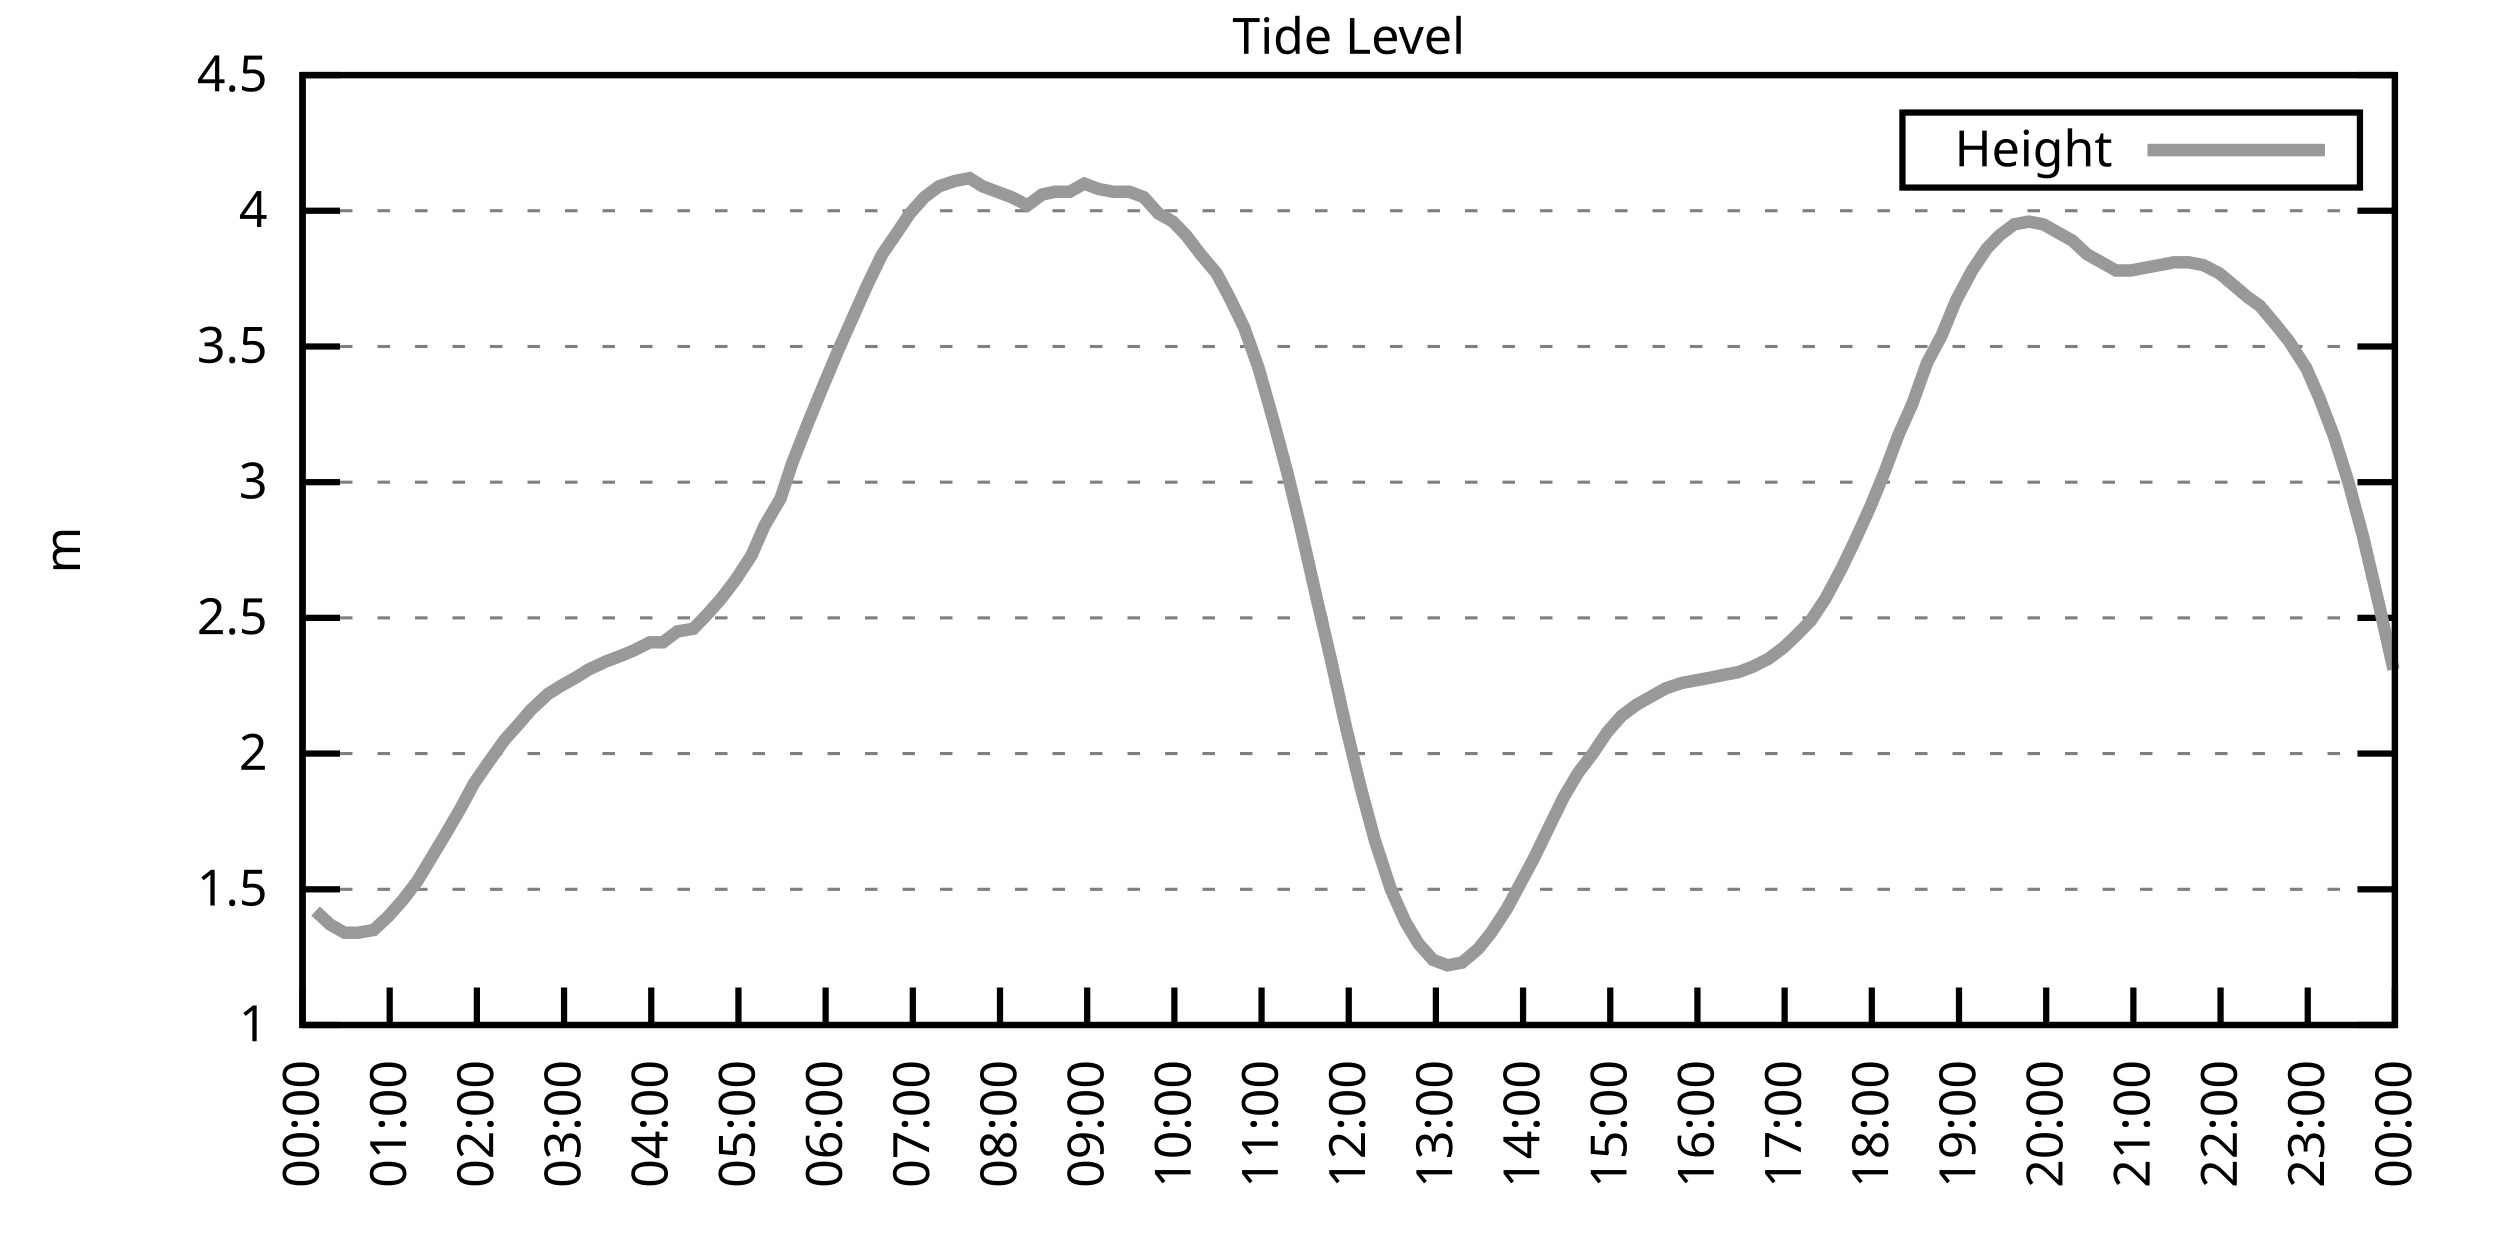
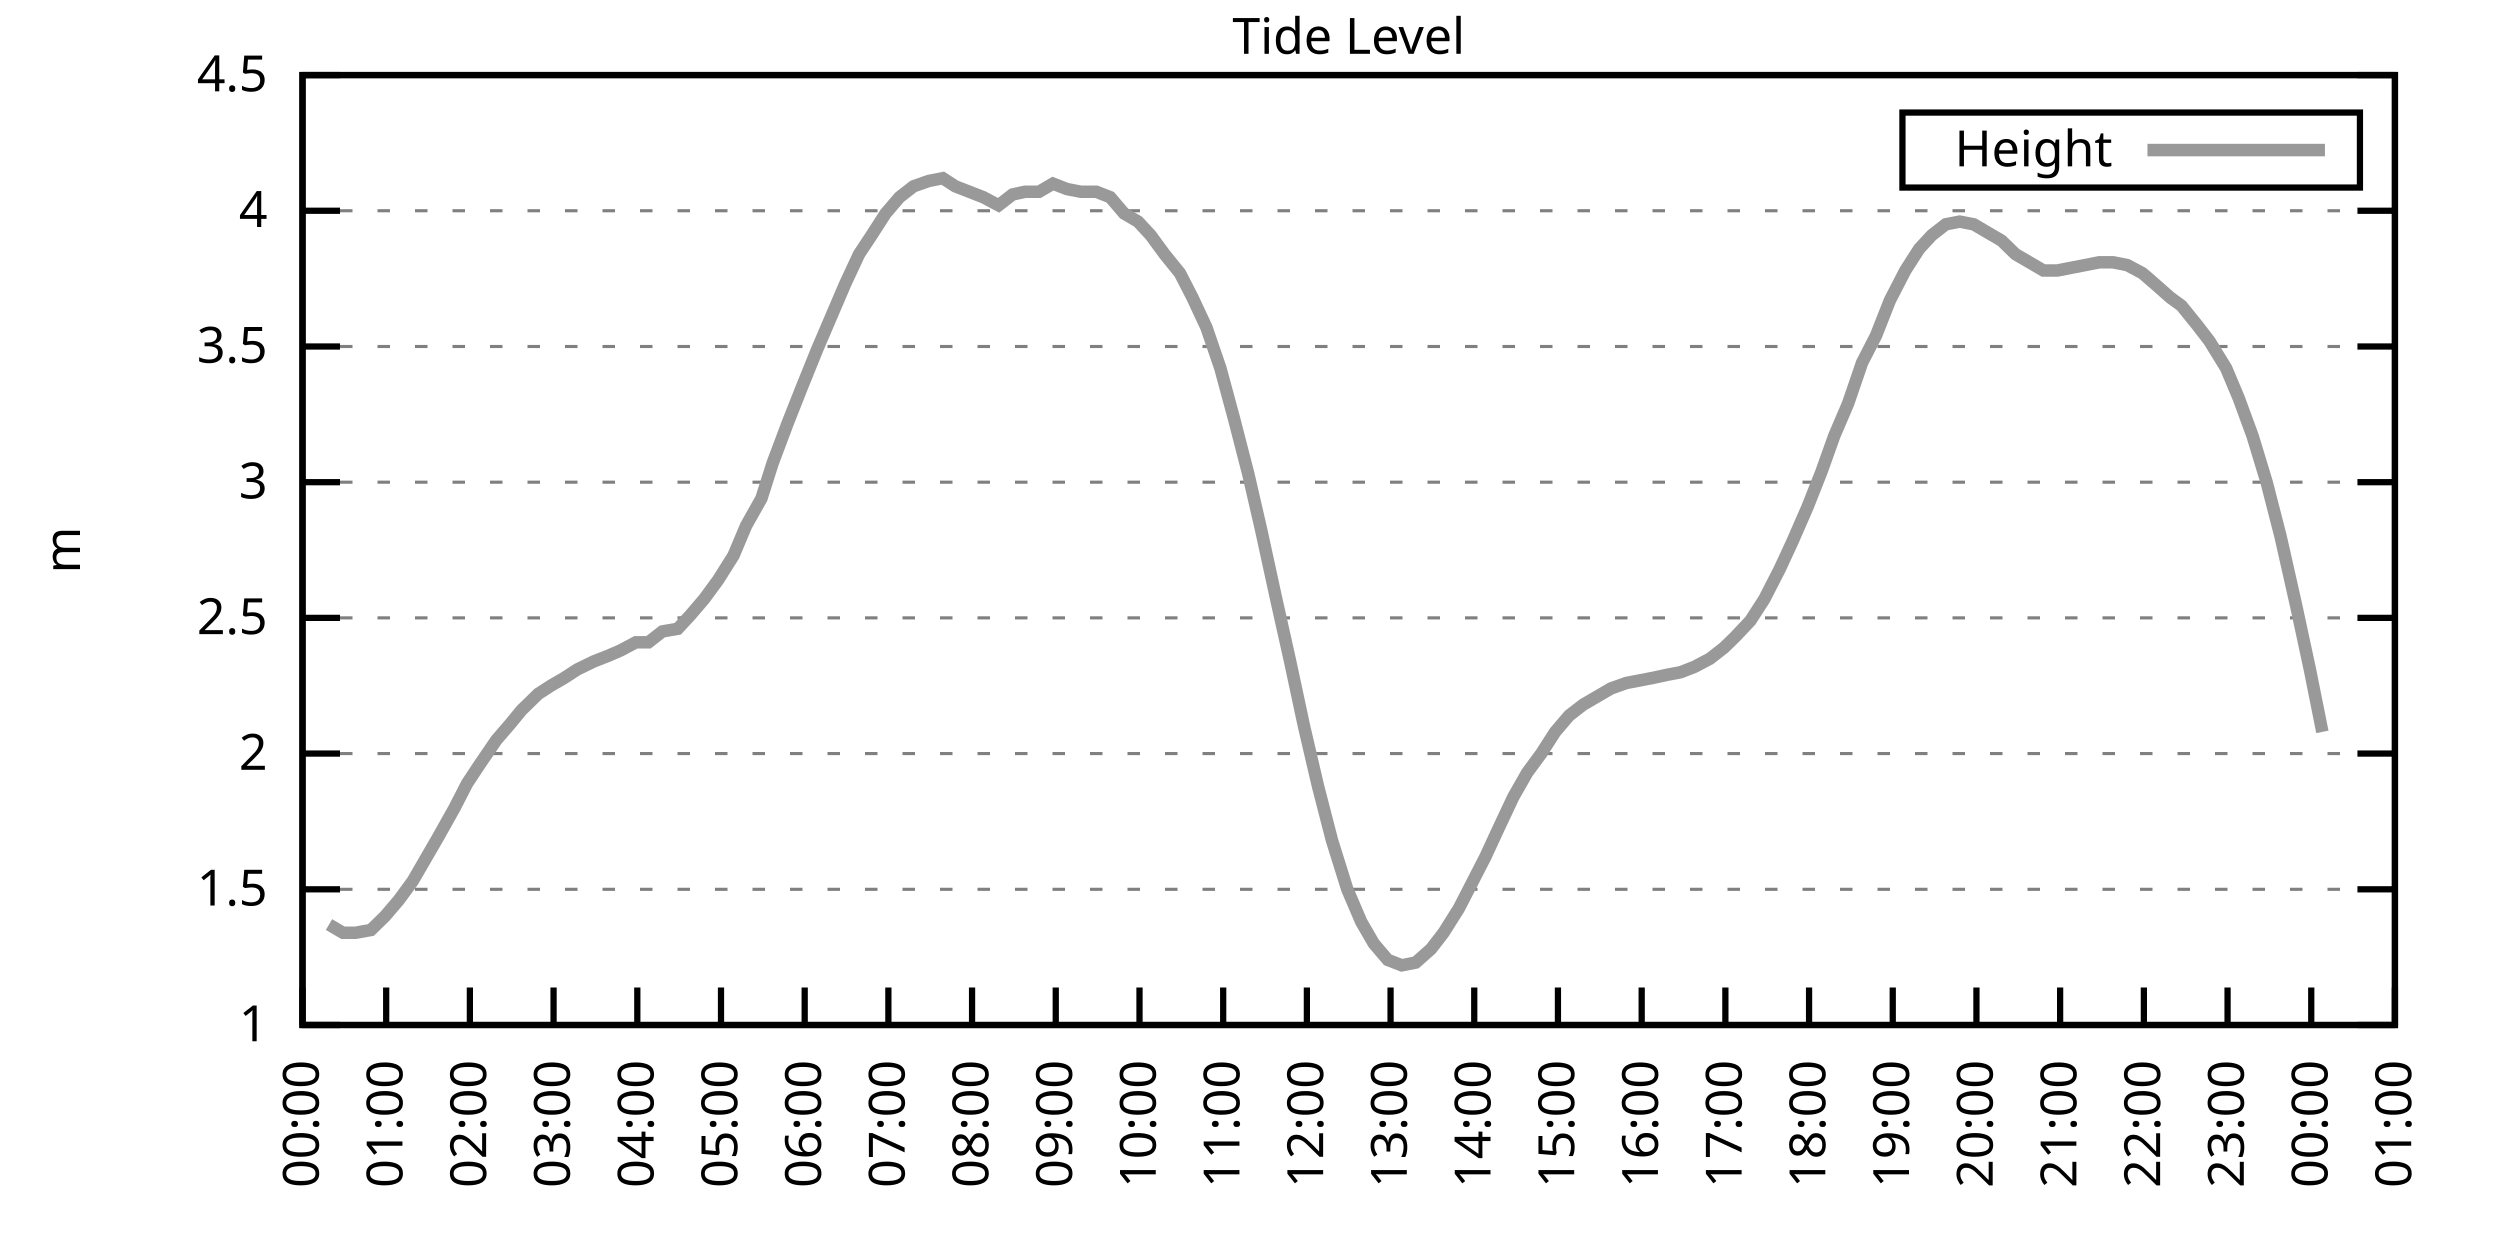
<svg xmlns="http://www.w3.org/2000/svg" xmlns:xlink="http://www.w3.org/1999/xlink" width="400" height="200" viewBox="0 0 400 200">
  <g id="gnuplot_canvas">
    <rect x="0" y="0" width="400" height="200" fill="none" />
    <defs>
      <circle id="gpDot" r="0.5" stroke-width="0.5" stroke="currentColor" />
      <path id="gpPt0" stroke-width="0.333" stroke="currentColor" d="M-1,0 h2 M0,-1 v2" />
      <path id="gpPt1" stroke-width="0.333" stroke="currentColor" d="M-1,-1 L1,1 M1,-1 L-1,1" />
      <path id="gpPt2" stroke-width="0.333" stroke="currentColor" d="M-1,0 L1,0 M0,-1 L0,1 M-1,-1 L1,1 M-1,1 L1,-1" />
      <rect id="gpPt3" stroke-width="0.333" stroke="currentColor" x="-1" y="-1" width="2" height="2" />
      <rect id="gpPt4" stroke-width="0.333" stroke="currentColor" fill="currentColor" x="-1" y="-1" width="2" height="2" />
      <circle id="gpPt5" stroke-width="0.333" stroke="currentColor" cx="0" cy="0" r="1" />
      <use xlink:href="#gpPt5" id="gpPt6" fill="currentColor" stroke="none" />
      <path id="gpPt7" stroke-width="0.333" stroke="currentColor" d="M0,-1.33 L-1.33,0.67 L1.33,0.67 z" />
      <use xlink:href="#gpPt7" id="gpPt8" fill="currentColor" stroke="none" />
      <use xlink:href="#gpPt7" id="gpPt9" stroke="currentColor" transform="rotate(180)" />
      <use xlink:href="#gpPt9" id="gpPt10" fill="currentColor" stroke="none" />
      <use xlink:href="#gpPt3" id="gpPt11" stroke="currentColor" transform="rotate(45)" />
      <use xlink:href="#gpPt11" id="gpPt12" fill="currentColor" stroke="none" />
      <path id="gpPt13" stroke-width="0.333" stroke="currentColor" d="M0,1.330 L1.265,0.411 L0.782,-1.067 L-0.782,-1.076 L-1.265,0.411 z" />
      <use xlink:href="#gpPt13" id="gpPt14" fill="currentColor" stroke="none" />
      <filter id="textbox" filterUnits="objectBoundingBox" x="0" y="0" height="1" width="1">
        <feFlood flood-color="white" flood-opacity="1" result="bgnd" />
        <feComposite in="SourceGraphic" in2="bgnd" operator="atop" />
      </filter>
      <filter id="greybox" filterUnits="objectBoundingBox" x="0" y="0" height="1" width="1">
        <feFlood flood-color="lightgrey" flood-opacity="1" result="grey" />
        <feComposite in="SourceGraphic" in2="grey" operator="atop" />
      </filter>
    </defs>
    <g fill="none" color="white" stroke="currentColor" stroke-width="1.00" stroke-linecap="butt" stroke-linejoin="miter">
</g>
    <g fill="none" color="black" stroke="currentColor" stroke-width="1.00" stroke-linecap="butt" stroke-linejoin="miter">
      <g stroke="none" shape-rendering="crispEdges">
        <polygon fill="rgb(255, 255, 255)" points="48.40,164.00 383.18,164.00 383.18,12.02 48.40,12.02 " />
      </g>
    </g>
    <g fill="none" color="black" stroke="currentColor" stroke-width="1.00" stroke-linecap="butt" stroke-linejoin="miter">
</g>
    <g fill="none" color="black" stroke="black" stroke-width="0.50" stroke-linecap="butt" stroke-linejoin="miter">
</g>
    <g fill="none" color="gray" stroke="currentColor" stroke-width="0.50" stroke-linecap="butt" stroke-linejoin="miter">
      <path stroke="gray" stroke-dasharray="2,4" class="gridline" d="M48.40,164.00 L383.19,164.00  " />
    </g>
    <g fill="none" color="gray" stroke="gray" stroke-width="1.00" stroke-linecap="butt" stroke-linejoin="miter">
</g>
    <g fill="none" color="black" stroke="currentColor" stroke-width="1.00" stroke-linecap="butt" stroke-linejoin="miter">
      <path stroke="black" d="M48.40,164.00 L54.40,164.00 M383.19,164.00 L377.19,164.00  " />
      <g transform="translate(42.80,166.60)" stroke="none" fill="black" font-family="Sans" font-size="8.00" text-anchor="end">
        <text>
          <tspan font-family="Sans"> 1</tspan>
        </text>
      </g>
    </g>
    <g fill="none" color="black" stroke="currentColor" stroke-width="1.00" stroke-linecap="butt" stroke-linejoin="miter">
</g>
    <g fill="none" color="black" stroke="black" stroke-width="0.50" stroke-linecap="butt" stroke-linejoin="miter">
</g>
    <g fill="none" color="gray" stroke="currentColor" stroke-width="0.50" stroke-linecap="butt" stroke-linejoin="miter">
      <path stroke="gray" stroke-dasharray="2,4" class="gridline" d="M48.40,142.29 L383.19,142.29  " />
    </g>
    <g fill="none" color="gray" stroke="gray" stroke-width="1.00" stroke-linecap="butt" stroke-linejoin="miter">
</g>
    <g fill="none" color="black" stroke="currentColor" stroke-width="1.00" stroke-linecap="butt" stroke-linejoin="miter">
      <path stroke="black" d="M48.40,142.29 L54.40,142.29 M383.19,142.29 L377.19,142.29  " />
      <g transform="translate(42.80,144.89)" stroke="none" fill="black" font-family="Sans" font-size="8.00" text-anchor="end">
        <text>
          <tspan font-family="Sans"> 1.5</tspan>
        </text>
      </g>
    </g>
    <g fill="none" color="black" stroke="currentColor" stroke-width="1.00" stroke-linecap="butt" stroke-linejoin="miter">
</g>
    <g fill="none" color="black" stroke="black" stroke-width="0.50" stroke-linecap="butt" stroke-linejoin="miter">
</g>
    <g fill="none" color="gray" stroke="currentColor" stroke-width="0.50" stroke-linecap="butt" stroke-linejoin="miter">
      <path stroke="gray" stroke-dasharray="2,4" class="gridline" d="M48.40,120.57 L383.19,120.57  " />
    </g>
    <g fill="none" color="gray" stroke="gray" stroke-width="1.00" stroke-linecap="butt" stroke-linejoin="miter">
</g>
    <g fill="none" color="black" stroke="currentColor" stroke-width="1.00" stroke-linecap="butt" stroke-linejoin="miter">
      <path stroke="black" d="M48.40,120.57 L54.40,120.57 M383.19,120.57 L377.19,120.57  " />
      <g transform="translate(42.80,123.17)" stroke="none" fill="black" font-family="Sans" font-size="8.00" text-anchor="end">
        <text>
          <tspan font-family="Sans"> 2</tspan>
        </text>
      </g>
    </g>
    <g fill="none" color="black" stroke="currentColor" stroke-width="1.00" stroke-linecap="butt" stroke-linejoin="miter">
</g>
    <g fill="none" color="black" stroke="black" stroke-width="0.50" stroke-linecap="butt" stroke-linejoin="miter">
</g>
    <g fill="none" color="gray" stroke="currentColor" stroke-width="0.50" stroke-linecap="butt" stroke-linejoin="miter">
      <path stroke="gray" stroke-dasharray="2,4" class="gridline" d="M48.40,98.86 L383.19,98.86  " />
    </g>
    <g fill="none" color="gray" stroke="gray" stroke-width="1.00" stroke-linecap="butt" stroke-linejoin="miter">
</g>
    <g fill="none" color="black" stroke="currentColor" stroke-width="1.00" stroke-linecap="butt" stroke-linejoin="miter">
      <path stroke="black" d="M48.40,98.86 L54.40,98.86 M383.19,98.86 L377.19,98.86  " />
      <g transform="translate(42.80,101.46)" stroke="none" fill="black" font-family="Sans" font-size="8.00" text-anchor="end">
        <text>
          <tspan font-family="Sans"> 2.5</tspan>
        </text>
      </g>
    </g>
    <g fill="none" color="black" stroke="currentColor" stroke-width="1.00" stroke-linecap="butt" stroke-linejoin="miter">
</g>
    <g fill="none" color="black" stroke="black" stroke-width="0.50" stroke-linecap="butt" stroke-linejoin="miter">
</g>
    <g fill="none" color="gray" stroke="currentColor" stroke-width="0.50" stroke-linecap="butt" stroke-linejoin="miter">
      <path stroke="gray" stroke-dasharray="2,4" class="gridline" d="M48.40,77.15 L383.19,77.15  " />
    </g>
    <g fill="none" color="gray" stroke="gray" stroke-width="1.00" stroke-linecap="butt" stroke-linejoin="miter">
</g>
    <g fill="none" color="black" stroke="currentColor" stroke-width="1.00" stroke-linecap="butt" stroke-linejoin="miter">
      <path stroke="black" d="M48.40,77.15 L54.40,77.15 M383.19,77.15 L377.19,77.15  " />
      <g transform="translate(42.80,79.75)" stroke="none" fill="black" font-family="Sans" font-size="8.00" text-anchor="end">
        <text>
          <tspan font-family="Sans"> 3</tspan>
        </text>
      </g>
    </g>
    <g fill="none" color="black" stroke="currentColor" stroke-width="1.00" stroke-linecap="butt" stroke-linejoin="miter">
</g>
    <g fill="none" color="black" stroke="black" stroke-width="0.50" stroke-linecap="butt" stroke-linejoin="miter">
</g>
    <g fill="none" color="gray" stroke="currentColor" stroke-width="0.50" stroke-linecap="butt" stroke-linejoin="miter">
      <path stroke="gray" stroke-dasharray="2,4" class="gridline" d="M48.40,55.44 L383.19,55.44  " />
    </g>
    <g fill="none" color="gray" stroke="gray" stroke-width="1.00" stroke-linecap="butt" stroke-linejoin="miter">
</g>
    <g fill="none" color="black" stroke="currentColor" stroke-width="1.00" stroke-linecap="butt" stroke-linejoin="miter">
      <path stroke="black" d="M48.40,55.44 L54.40,55.44 M383.19,55.44 L377.19,55.44  " />
      <g transform="translate(42.80,58.04)" stroke="none" fill="black" font-family="Sans" font-size="8.00" text-anchor="end">
        <text>
          <tspan font-family="Sans"> 3.5</tspan>
        </text>
      </g>
    </g>
    <g fill="none" color="black" stroke="currentColor" stroke-width="1.00" stroke-linecap="butt" stroke-linejoin="miter">
</g>
    <g fill="none" color="black" stroke="black" stroke-width="0.50" stroke-linecap="butt" stroke-linejoin="miter">
</g>
    <g fill="none" color="gray" stroke="currentColor" stroke-width="0.50" stroke-linecap="butt" stroke-linejoin="miter">
      <path stroke="gray" stroke-dasharray="2,4" class="gridline" d="M48.40,33.72 L383.19,33.72  " />
    </g>
    <g fill="none" color="gray" stroke="gray" stroke-width="1.00" stroke-linecap="butt" stroke-linejoin="miter">
</g>
    <g fill="none" color="black" stroke="currentColor" stroke-width="1.00" stroke-linecap="butt" stroke-linejoin="miter">
      <path stroke="black" d="M48.40,33.72 L54.40,33.72 M383.19,33.72 L377.19,33.72  " />
      <g transform="translate(42.80,36.32)" stroke="none" fill="black" font-family="Sans" font-size="8.00" text-anchor="end">
        <text>
          <tspan font-family="Sans"> 4</tspan>
        </text>
      </g>
    </g>
    <g fill="none" color="black" stroke="currentColor" stroke-width="1.00" stroke-linecap="butt" stroke-linejoin="miter">
</g>
    <g fill="none" color="black" stroke="black" stroke-width="0.50" stroke-linecap="butt" stroke-linejoin="miter">
</g>
    <g fill="none" color="gray" stroke="currentColor" stroke-width="0.50" stroke-linecap="butt" stroke-linejoin="miter">
      <path stroke="gray" stroke-dasharray="2,4" class="gridline" d="M48.40,12.01 L383.19,12.01  " />
    </g>
    <g fill="none" color="gray" stroke="gray" stroke-width="1.00" stroke-linecap="butt" stroke-linejoin="miter">
</g>
    <g fill="none" color="black" stroke="currentColor" stroke-width="1.00" stroke-linecap="butt" stroke-linejoin="miter">
      <path stroke="black" d="M48.40,12.01 L54.40,12.01 M383.19,12.01 L377.19,12.01  " />
      <g transform="translate(42.80,14.61)" stroke="none" fill="black" font-family="Sans" font-size="8.00" text-anchor="end">
        <text>
          <tspan font-family="Sans"> 4.5</tspan>
        </text>
      </g>
    </g>
    <g fill="none" color="black" stroke="currentColor" stroke-width="1.00" stroke-linecap="butt" stroke-linejoin="miter">
      <path stroke="black" d="M48.40,164.00 L48.40,158.00  " />
      <g transform="translate(51.00,169.60) rotate(270.00)" stroke="none" fill="black" font-family="Sans" font-size="8.00" text-anchor="end">
        <text>
          <tspan font-family="Sans">00:00</tspan>
        </text>
      </g>
    </g>
    <g fill="none" color="black" stroke="currentColor" stroke-width="1.00" stroke-linecap="butt" stroke-linejoin="miter">
-       <path stroke="black" d="M62.35,164.00 L62.35,158.00  " />
-       <g transform="translate(64.95,169.60) rotate(270.00)" stroke="none" fill="black" font-family="Sans" font-size="8.00" text-anchor="end">
+       <path stroke="black" d="M61.79,164.00 L61.79,158.00  " />
+       <g transform="translate(64.39,169.60) rotate(270.00)" stroke="none" fill="black" font-family="Sans" font-size="8.00" text-anchor="end">
        <text>
          <tspan font-family="Sans">01:00</tspan>
        </text>
      </g>
    </g>
    <g fill="none" color="black" stroke="currentColor" stroke-width="1.00" stroke-linecap="butt" stroke-linejoin="miter">
-       <path stroke="black" d="M76.30,164.00 L76.30,158.00  " />
-       <g transform="translate(78.90,169.60) rotate(270.00)" stroke="none" fill="black" font-family="Sans" font-size="8.00" text-anchor="end">
+       <path stroke="black" d="M75.18,164.00 L75.18,158.00  " />
+       <g transform="translate(77.78,169.60) rotate(270.00)" stroke="none" fill="black" font-family="Sans" font-size="8.00" text-anchor="end">
        <text>
          <tspan font-family="Sans">02:00</tspan>
        </text>
      </g>
    </g>
    <g fill="none" color="black" stroke="currentColor" stroke-width="1.00" stroke-linecap="butt" stroke-linejoin="miter">
-       <path stroke="black" d="M90.25,164.00 L90.25,158.00  " />
-       <g transform="translate(92.85,169.60) rotate(270.00)" stroke="none" fill="black" font-family="Sans" font-size="8.00" text-anchor="end">
+       <path stroke="black" d="M88.57,164.00 L88.57,158.00  " />
+       <g transform="translate(91.17,169.60) rotate(270.00)" stroke="none" fill="black" font-family="Sans" font-size="8.00" text-anchor="end">
        <text>
          <tspan font-family="Sans">03:00</tspan>
        </text>
      </g>
    </g>
    <g fill="none" color="black" stroke="currentColor" stroke-width="1.00" stroke-linecap="butt" stroke-linejoin="miter">
-       <path stroke="black" d="M104.20,164.00 L104.20,158.00  " />
-       <g transform="translate(106.80,169.60) rotate(270.00)" stroke="none" fill="black" font-family="Sans" font-size="8.00" text-anchor="end">
+       <path stroke="black" d="M101.97,164.00 L101.97,158.00  " />
+       <g transform="translate(104.57,169.60) rotate(270.00)" stroke="none" fill="black" font-family="Sans" font-size="8.00" text-anchor="end">
        <text>
          <tspan font-family="Sans">04:00</tspan>
        </text>
      </g>
    </g>
    <g fill="none" color="black" stroke="currentColor" stroke-width="1.00" stroke-linecap="butt" stroke-linejoin="miter">
-       <path stroke="black" d="M118.15,164.00 L118.15,158.00  " />
-       <g transform="translate(120.75,169.60) rotate(270.00)" stroke="none" fill="black" font-family="Sans" font-size="8.00" text-anchor="end">
+       <path stroke="black" d="M115.36,164.00 L115.36,158.00  " />
+       <g transform="translate(117.96,169.60) rotate(270.00)" stroke="none" fill="black" font-family="Sans" font-size="8.00" text-anchor="end">
        <text>
          <tspan font-family="Sans">05:00</tspan>
        </text>
      </g>
    </g>
    <g fill="none" color="black" stroke="currentColor" stroke-width="1.00" stroke-linecap="butt" stroke-linejoin="miter">
-       <path stroke="black" d="M132.10,164.00 L132.10,158.00  " />
-       <g transform="translate(134.70,169.60) rotate(270.00)" stroke="none" fill="black" font-family="Sans" font-size="8.00" text-anchor="end">
+       <path stroke="black" d="M128.75,164.00 L128.75,158.00  " />
+       <g transform="translate(131.35,169.60) rotate(270.00)" stroke="none" fill="black" font-family="Sans" font-size="8.00" text-anchor="end">
        <text>
          <tspan font-family="Sans">06:00</tspan>
        </text>
      </g>
    </g>
    <g fill="none" color="black" stroke="currentColor" stroke-width="1.00" stroke-linecap="butt" stroke-linejoin="miter">
-       <path stroke="black" d="M146.05,164.00 L146.05,158.00  " />
-       <g transform="translate(148.65,169.60) rotate(270.00)" stroke="none" fill="black" font-family="Sans" font-size="8.00" text-anchor="end">
+       <path stroke="black" d="M142.14,164.00 L142.14,158.00  " />
+       <g transform="translate(144.74,169.60) rotate(270.00)" stroke="none" fill="black" font-family="Sans" font-size="8.00" text-anchor="end">
        <text>
          <tspan font-family="Sans">07:00</tspan>
        </text>
      </g>
    </g>
    <g fill="none" color="black" stroke="currentColor" stroke-width="1.00" stroke-linecap="butt" stroke-linejoin="miter">
-       <path stroke="black" d="M160.00,164.00 L160.00,158.00  " />
-       <g transform="translate(162.60,169.60) rotate(270.00)" stroke="none" fill="black" font-family="Sans" font-size="8.00" text-anchor="end">
+       <path stroke="black" d="M155.53,164.00 L155.53,158.00  " />
+       <g transform="translate(158.13,169.60) rotate(270.00)" stroke="none" fill="black" font-family="Sans" font-size="8.00" text-anchor="end">
        <text>
          <tspan font-family="Sans">08:00</tspan>
        </text>
      </g>
    </g>
    <g fill="none" color="black" stroke="currentColor" stroke-width="1.00" stroke-linecap="butt" stroke-linejoin="miter">
-       <path stroke="black" d="M173.95,164.00 L173.95,158.00  " />
-       <g transform="translate(176.55,169.60) rotate(270.00)" stroke="none" fill="black" font-family="Sans" font-size="8.00" text-anchor="end">
+       <path stroke="black" d="M168.92,164.00 L168.92,158.00  " />
+       <g transform="translate(171.52,169.60) rotate(270.00)" stroke="none" fill="black" font-family="Sans" font-size="8.00" text-anchor="end">
        <text>
          <tspan font-family="Sans">09:00</tspan>
        </text>
      </g>
    </g>
    <g fill="none" color="black" stroke="currentColor" stroke-width="1.00" stroke-linecap="butt" stroke-linejoin="miter">
-       <path stroke="black" d="M187.90,164.00 L187.90,158.00  " />
-       <g transform="translate(190.50,169.60) rotate(270.00)" stroke="none" fill="black" font-family="Sans" font-size="8.00" text-anchor="end">
+       <path stroke="black" d="M182.32,164.00 L182.32,158.00  " />
+       <g transform="translate(184.92,169.60) rotate(270.00)" stroke="none" fill="black" font-family="Sans" font-size="8.00" text-anchor="end">
        <text>
          <tspan font-family="Sans">10:00</tspan>
        </text>
      </g>
    </g>
    <g fill="none" color="black" stroke="currentColor" stroke-width="1.00" stroke-linecap="butt" stroke-linejoin="miter">
-       <path stroke="black" d="M201.85,164.00 L201.85,158.00  " />
-       <g transform="translate(204.45,169.60) rotate(270.00)" stroke="none" fill="black" font-family="Sans" font-size="8.00" text-anchor="end">
+       <path stroke="black" d="M195.71,164.00 L195.71,158.00  " />
+       <g transform="translate(198.31,169.60) rotate(270.00)" stroke="none" fill="black" font-family="Sans" font-size="8.00" text-anchor="end">
        <text>
          <tspan font-family="Sans">11:00</tspan>
        </text>
      </g>
    </g>
    <g fill="none" color="black" stroke="currentColor" stroke-width="1.00" stroke-linecap="butt" stroke-linejoin="miter">
-       <path stroke="black" d="M215.80,164.00 L215.80,158.00  " />
-       <g transform="translate(218.40,169.60) rotate(270.00)" stroke="none" fill="black" font-family="Sans" font-size="8.00" text-anchor="end">
+       <path stroke="black" d="M209.10,164.00 L209.10,158.00  " />
+       <g transform="translate(211.70,169.60) rotate(270.00)" stroke="none" fill="black" font-family="Sans" font-size="8.00" text-anchor="end">
        <text>
          <tspan font-family="Sans">12:00</tspan>
        </text>
      </g>
    </g>
    <g fill="none" color="black" stroke="currentColor" stroke-width="1.00" stroke-linecap="butt" stroke-linejoin="miter">
-       <path stroke="black" d="M229.74,164.00 L229.74,158.00  " />
-       <g transform="translate(232.34,169.60) rotate(270.00)" stroke="none" fill="black" font-family="Sans" font-size="8.00" text-anchor="end">
+       <path stroke="black" d="M222.49,164.00 L222.49,158.00  " />
+       <g transform="translate(225.09,169.60) rotate(270.00)" stroke="none" fill="black" font-family="Sans" font-size="8.00" text-anchor="end">
        <text>
          <tspan font-family="Sans">13:00</tspan>
        </text>
      </g>
    </g>
    <g fill="none" color="black" stroke="currentColor" stroke-width="1.00" stroke-linecap="butt" stroke-linejoin="miter">
-       <path stroke="black" d="M243.69,164.00 L243.69,158.00  " />
-       <g transform="translate(246.29,169.60) rotate(270.00)" stroke="none" fill="black" font-family="Sans" font-size="8.00" text-anchor="end">
+       <path stroke="black" d="M235.88,164.00 L235.88,158.00  " />
+       <g transform="translate(238.48,169.60) rotate(270.00)" stroke="none" fill="black" font-family="Sans" font-size="8.00" text-anchor="end">
        <text>
          <tspan font-family="Sans">14:00</tspan>
        </text>
      </g>
    </g>
    <g fill="none" color="black" stroke="currentColor" stroke-width="1.00" stroke-linecap="butt" stroke-linejoin="miter">
-       <path stroke="black" d="M257.64,164.00 L257.64,158.00  " />
-       <g transform="translate(260.24,169.60) rotate(270.00)" stroke="none" fill="black" font-family="Sans" font-size="8.00" text-anchor="end">
+       <path stroke="black" d="M249.27,164.00 L249.27,158.00  " />
+       <g transform="translate(251.87,169.60) rotate(270.00)" stroke="none" fill="black" font-family="Sans" font-size="8.00" text-anchor="end">
        <text>
          <tspan font-family="Sans">15:00</tspan>
        </text>
      </g>
    </g>
    <g fill="none" color="black" stroke="currentColor" stroke-width="1.00" stroke-linecap="butt" stroke-linejoin="miter">
-       <path stroke="black" d="M271.59,164.00 L271.59,158.00  " />
-       <g transform="translate(274.19,169.60) rotate(270.00)" stroke="none" fill="black" font-family="Sans" font-size="8.00" text-anchor="end">
+       <path stroke="black" d="M262.67,164.00 L262.67,158.00  " />
+       <g transform="translate(265.27,169.60) rotate(270.00)" stroke="none" fill="black" font-family="Sans" font-size="8.00" text-anchor="end">
        <text>
          <tspan font-family="Sans">16:00</tspan>
        </text>
      </g>
    </g>
    <g fill="none" color="black" stroke="currentColor" stroke-width="1.00" stroke-linecap="butt" stroke-linejoin="miter">
-       <path stroke="black" d="M285.54,164.00 L285.54,158.00  " />
-       <g transform="translate(288.14,169.60) rotate(270.00)" stroke="none" fill="black" font-family="Sans" font-size="8.00" text-anchor="end">
+       <path stroke="black" d="M276.06,164.00 L276.06,158.00  " />
+       <g transform="translate(278.66,169.60) rotate(270.00)" stroke="none" fill="black" font-family="Sans" font-size="8.00" text-anchor="end">
        <text>
          <tspan font-family="Sans">17:00</tspan>
        </text>
      </g>
    </g>
    <g fill="none" color="black" stroke="currentColor" stroke-width="1.00" stroke-linecap="butt" stroke-linejoin="miter">
-       <path stroke="black" d="M299.49,164.00 L299.49,158.00  " />
-       <g transform="translate(302.09,169.60) rotate(270.00)" stroke="none" fill="black" font-family="Sans" font-size="8.00" text-anchor="end">
+       <path stroke="black" d="M289.45,164.00 L289.45,158.00  " />
+       <g transform="translate(292.05,169.60) rotate(270.00)" stroke="none" fill="black" font-family="Sans" font-size="8.00" text-anchor="end">
        <text>
          <tspan font-family="Sans">18:00</tspan>
        </text>
      </g>
    </g>
    <g fill="none" color="black" stroke="currentColor" stroke-width="1.00" stroke-linecap="butt" stroke-linejoin="miter">
-       <path stroke="black" d="M313.44,164.00 L313.44,158.00  " />
-       <g transform="translate(316.04,169.60) rotate(270.00)" stroke="none" fill="black" font-family="Sans" font-size="8.00" text-anchor="end">
+       <path stroke="black" d="M302.84,164.00 L302.84,158.00  " />
+       <g transform="translate(305.44,169.60) rotate(270.00)" stroke="none" fill="black" font-family="Sans" font-size="8.00" text-anchor="end">
        <text>
          <tspan font-family="Sans">19:00</tspan>
        </text>
      </g>
    </g>
    <g fill="none" color="black" stroke="currentColor" stroke-width="1.00" stroke-linecap="butt" stroke-linejoin="miter">
-       <path stroke="black" d="M327.39,164.00 L327.39,158.00  " />
-       <g transform="translate(329.99,169.60) rotate(270.00)" stroke="none" fill="black" font-family="Sans" font-size="8.00" text-anchor="end">
+       <path stroke="black" d="M316.23,164.00 L316.23,158.00  " />
+       <g transform="translate(318.83,169.60) rotate(270.00)" stroke="none" fill="black" font-family="Sans" font-size="8.00" text-anchor="end">
        <text>
          <tspan font-family="Sans">20:00</tspan>
        </text>
      </g>
    </g>
    <g fill="none" color="black" stroke="currentColor" stroke-width="1.00" stroke-linecap="butt" stroke-linejoin="miter">
-       <path stroke="black" d="M341.34,164.00 L341.34,158.00  " />
-       <g transform="translate(343.94,169.60) rotate(270.00)" stroke="none" fill="black" font-family="Sans" font-size="8.00" text-anchor="end">
+       <path stroke="black" d="M329.62,164.00 L329.62,158.00  " />
+       <g transform="translate(332.22,169.60) rotate(270.00)" stroke="none" fill="black" font-family="Sans" font-size="8.00" text-anchor="end">
        <text>
          <tspan font-family="Sans">21:00</tspan>
        </text>
      </g>
    </g>
    <g fill="none" color="black" stroke="currentColor" stroke-width="1.00" stroke-linecap="butt" stroke-linejoin="miter">
-       <path stroke="black" d="M355.29,164.00 L355.29,158.00  " />
-       <g transform="translate(357.89,169.60) rotate(270.00)" stroke="none" fill="black" font-family="Sans" font-size="8.00" text-anchor="end">
+       <path stroke="black" d="M343.02,164.00 L343.02,158.00  " />
+       <g transform="translate(345.62,169.60) rotate(270.00)" stroke="none" fill="black" font-family="Sans" font-size="8.00" text-anchor="end">
        <text>
          <tspan font-family="Sans">22:00</tspan>
        </text>
      </g>
    </g>
    <g fill="none" color="black" stroke="currentColor" stroke-width="1.00" stroke-linecap="butt" stroke-linejoin="miter">
-       <path stroke="black" d="M369.24,164.00 L369.24,158.00  " />
-       <g transform="translate(371.84,169.60) rotate(270.00)" stroke="none" fill="black" font-family="Sans" font-size="8.00" text-anchor="end">
+       <path stroke="black" d="M356.41,164.00 L356.41,158.00  " />
+       <g transform="translate(359.01,169.60) rotate(270.00)" stroke="none" fill="black" font-family="Sans" font-size="8.00" text-anchor="end">
        <text>
          <tspan font-family="Sans">23:00</tspan>
+         </text>
+       </g>
+     </g>
+     <g fill="none" color="black" stroke="currentColor" stroke-width="1.00" stroke-linecap="butt" stroke-linejoin="miter">
+       <path stroke="black" d="M369.80,164.00 L369.80,158.00  " />
+       <g transform="translate(372.40,169.60) rotate(270.00)" stroke="none" fill="black" font-family="Sans" font-size="8.00" text-anchor="end">
+         <text>
+           <tspan font-family="Sans">00:00</tspan>
        </text>
      </g>
    </g>
    <g fill="none" color="black" stroke="currentColor" stroke-width="1.00" stroke-linecap="butt" stroke-linejoin="miter">
      <path stroke="black" d="M383.19,164.00 L383.19,158.00  " />
      <g transform="translate(385.79,169.60) rotate(270.00)" stroke="none" fill="black" font-family="Sans" font-size="8.00" text-anchor="end">
        <text>
-           <tspan font-family="Sans">00:00</tspan>
+           <tspan font-family="Sans">01:00</tspan>
        </text>
      </g>
    </g>
    <g fill="none" color="black" stroke="currentColor" stroke-width="1.00" stroke-linecap="butt" stroke-linejoin="miter">
</g>
    <g fill="none" color="black" stroke="currentColor" stroke-width="1.00" stroke-linecap="butt" stroke-linejoin="miter">
      <path stroke="black" d="M48.40,12.01 L48.40,164.00 L383.19,164.00 L383.19,12.01 L48.40,12.01 Z  " />
    </g>
    <g fill="none" color="black" stroke="currentColor" stroke-width="1.00" stroke-linecap="butt" stroke-linejoin="miter">
</g>
    <g fill="none" color="black" stroke="currentColor" stroke-width="1.00" stroke-linecap="butt" stroke-linejoin="miter">
      <path stroke="black" d="M304.39,30.01 L304.39,18.01 L377.59,18.01 L377.59,30.01 L304.39,30.01 Z  " />
    </g>
    <g id="Tide_level_plot_1">
      <g fill="none" color="white" stroke="black" stroke-width="2.00" stroke-linecap="butt" stroke-linejoin="miter">
</g>
      <g fill="none" color="black" stroke="currentColor" stroke-width="2.00" stroke-linecap="butt" stroke-linejoin="miter">
        <g transform="translate(337.99,26.61)" stroke="none" fill="black" font-family="Sans" font-size="8.00" text-anchor="end">
          <text>
            <tspan font-family="Sans">Height</tspan>
          </text>
        </g>
      </g>
      <g fill="none" color="black" stroke="currentColor" stroke-width="2.00" stroke-linecap="butt" stroke-linejoin="miter">
-         <path stroke="rgb(153, 153, 153)" d="M343.59,24.01 L371.99,24.01 M50.49,145.76 L52.82,147.93 L55.14,149.24 L57.23,149.24 L59.79,148.80 L62.12,146.63   L64.44,144.02 L66.77,140.98 L68.86,137.51 L70.95,134.04 L73.74,129.26 L75.83,125.35 L77.93,122.31 L80.72,118.40   L83.04,115.80 L84.90,113.63 L87.69,111.02 L89.78,109.72 L92.11,108.42 L94.20,107.11 L96.99,105.81 L99.32,104.94   L101.41,104.07 L103.97,102.77 L106.06,102.77 L108.38,101.03 L110.94,100.60 L113.03,98.43 L115.36,95.82 L117.68,92.78   L120.24,88.87 L122.33,84.10 L124.89,79.75 L126.75,74.11 L129.31,67.59 L131.63,61.95 L134.19,55.87 L136.51,50.66   L138.84,45.45 L141.16,40.67 L143.26,37.63 L145.58,34.16 L147.91,31.55 L150.23,29.81 L152.79,28.95 L155.11,28.51   L157.21,29.81 L159.53,30.68 L161.86,31.55 L164.41,32.85 L166.74,31.12 L168.83,30.68 L171.16,30.68 L173.48,29.38   L175.81,30.25 L178.13,30.68 L180.69,30.68 L183.01,31.55 L185.34,34.16 L187.66,35.46 L189.76,37.63 L192.08,40.67   L194.64,43.71 L196.73,47.62 L199.06,52.40 L201.38,58.91 L203.71,67.16 L206.03,75.85 L208.12,84.53 L210.68,95.82   L213.01,105.81 L215.33,116.23 L217.65,125.79 L219.98,134.47 L222.54,142.29 L224.86,147.50 L226.95,150.97 L229.28,153.58   L231.60,154.45 L233.93,154.01 L236.49,151.84 L238.58,149.24 L241.14,145.33 L243.23,141.42 L245.55,137.08 L247.65,132.73   L250.20,127.52 L252.53,123.61 L254.85,120.57 L257.18,117.10 L259.50,114.49 L261.83,112.76 L266.48,110.15 L269.04,109.28   L271.36,108.85 L273.69,108.42 L275.78,107.98 L278.10,107.55 L280.43,106.68 L282.99,105.38 L285.31,103.64 L287.17,101.90   L289.73,99.30 L292.05,95.82 L294.61,91.04 L296.70,86.70 L299.26,81.06 L301.58,75.41 L303.68,69.77 L306.00,64.56   L308.33,58.04 L310.65,53.70 L312.98,48.05 L315.53,43.28 L317.86,39.80 L319.95,37.63 L322.28,35.89 L324.60,35.46   L326.93,35.89 L329.25,37.20 L331.58,38.50 L333.90,40.67 L336.23,41.97 L338.55,43.28 L340.88,43.28 L343.20,42.84   L345.53,42.41 L347.85,41.97 L350.18,41.97 L352.50,42.41 L355.06,43.71 L357.15,45.45 L359.71,47.62 L361.57,48.92   L364.13,51.96 L366.22,54.57 L369.01,58.91 L371.10,63.69 L373.43,69.77 L375.75,77.15 L378.08,85.83 L380.63,96.69   L382.96,107.11  " />
+         <path stroke="rgb(153, 153, 153)" d="M343.59,24.01 L371.99,24.01 M52.64,147.93 L54.87,149.24 L56.88,149.24 L59.34,148.80 L61.57,146.63 L63.80,144.02   L66.03,140.98 L68.04,137.51 L70.05,134.04 L72.73,129.26 L74.74,125.35 L76.75,122.31 L79.42,118.40 L81.66,115.80   L83.44,113.63 L86.12,111.02 L88.13,109.72 L90.36,108.42 L92.37,107.11 L95.05,105.81 L97.28,104.94 L99.29,104.07   L101.74,102.77 L103.75,102.77 L105.98,101.03 L108.44,100.60 L110.45,98.43 L112.68,95.82 L114.91,92.78 L117.37,88.87   L119.38,84.10 L121.83,79.75 L123.62,74.11 L126.07,67.59 L128.30,61.95 L130.76,55.87 L132.99,50.66 L135.22,45.45   L137.45,40.67 L139.46,37.63 L141.69,34.16 L143.93,31.55 L146.16,29.81 L148.61,28.95 L150.85,28.51 L152.85,29.81   L155.09,30.68 L157.32,31.55 L159.77,32.85 L162.01,31.12 L164.01,30.68 L166.25,30.68 L168.48,29.38 L170.71,30.25   L172.94,30.68 L175.40,30.68 L177.63,31.55 L179.86,34.16 L182.09,35.46 L184.10,37.63 L186.33,40.67 L188.79,43.71   L190.80,47.62 L193.03,52.40 L195.26,58.91 L197.49,67.16 L199.73,75.85 L201.73,84.53 L204.19,95.82 L206.42,105.81   L208.65,116.23 L210.88,125.79 L213.12,134.47 L215.57,142.29 L217.80,147.50 L219.81,150.97 L222.04,153.58 L224.28,154.45   L226.51,154.01 L228.96,151.84 L230.97,149.24 L233.43,145.33 L235.44,141.42 L237.67,137.08 L239.68,132.73 L242.13,127.52   L244.36,123.61 L246.60,120.57 L248.83,117.10 L251.06,114.49 L253.29,112.76 L257.76,110.15 L260.21,109.28 L262.44,108.85   L264.67,108.42 L266.68,107.98 L268.92,107.55 L271.15,106.68 L273.60,105.38 L275.83,103.64 L277.62,101.90 L280.07,99.30   L282.31,95.82 L284.76,91.04 L286.77,86.70 L289.23,81.06 L291.46,75.41 L293.47,69.77 L295.70,64.56 L297.93,58.04   L300.16,53.70 L302.39,48.05 L304.85,43.28 L307.08,39.80 L309.09,37.63 L311.32,35.89 L313.55,35.46 L315.79,35.89   L318.02,37.20 L320.25,38.50 L322.48,40.67 L324.71,41.97 L326.95,43.28 L329.18,43.28 L331.41,42.84 L333.64,42.41   L335.87,41.97 L338.10,41.97 L340.34,42.41 L342.79,43.71 L344.80,45.45 L347.26,47.62 L349.04,48.92 L351.50,51.96   L353.51,54.57 L356.18,58.91 L358.19,63.69 L360.42,69.77 L362.66,77.15 L364.89,85.83 L367.34,96.69 L369.58,107.11   L371.58,117.10  " />
      </g>
    </g>
    <g fill="none" color="black" stroke="currentColor" stroke-width="2.00" stroke-linecap="butt" stroke-linejoin="miter">
</g>
    <g fill="none" color="black" stroke="black" stroke-width="1.00" stroke-linecap="butt" stroke-linejoin="miter">
</g>
    <g fill="none" color="black" stroke="currentColor" stroke-width="1.00" stroke-linecap="butt" stroke-linejoin="miter">
      <path stroke="black" d="M48.40,12.01 L48.40,164.00 L383.19,164.00 L383.19,12.01 L48.40,12.01 Z  " />
      <g transform="translate(12.80,88.01) rotate(270.00)" stroke="none" fill="black" font-family="Sans" font-size="8.00" text-anchor="middle">
        <text>
          <tspan font-family="Sans">m</tspan>
        </text>
      </g>
    </g>
    <g fill="none" color="black" stroke="currentColor" stroke-width="1.00" stroke-linecap="butt" stroke-linejoin="miter">
</g>
    <g fill="none" color="black" stroke="currentColor" stroke-width="1.00" stroke-linecap="butt" stroke-linejoin="miter">
      <g transform="translate(215.79,8.61)" stroke="none" fill="black" font-family="Sans" font-size="8.00" text-anchor="middle">
        <text>
          <tspan font-family="Sans">Tide Level</tspan>
        </text>
      </g>
    </g>
    <g fill="none" color="black" stroke="currentColor" stroke-width="1.00" stroke-linecap="butt" stroke-linejoin="miter">
</g>
  </g>
</svg>
